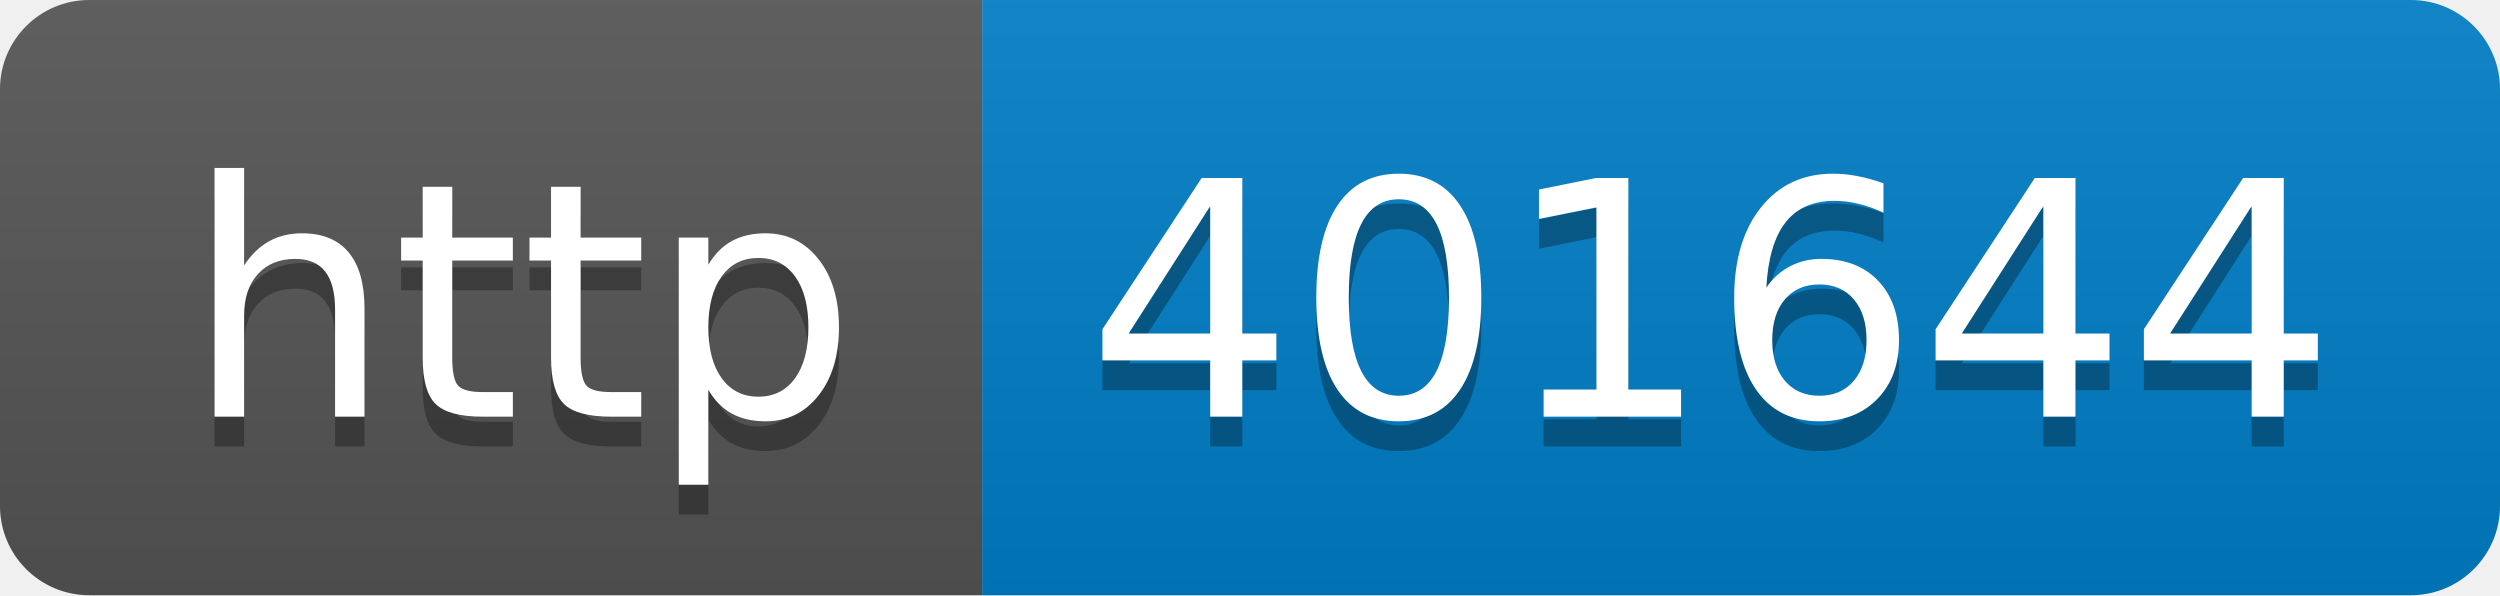
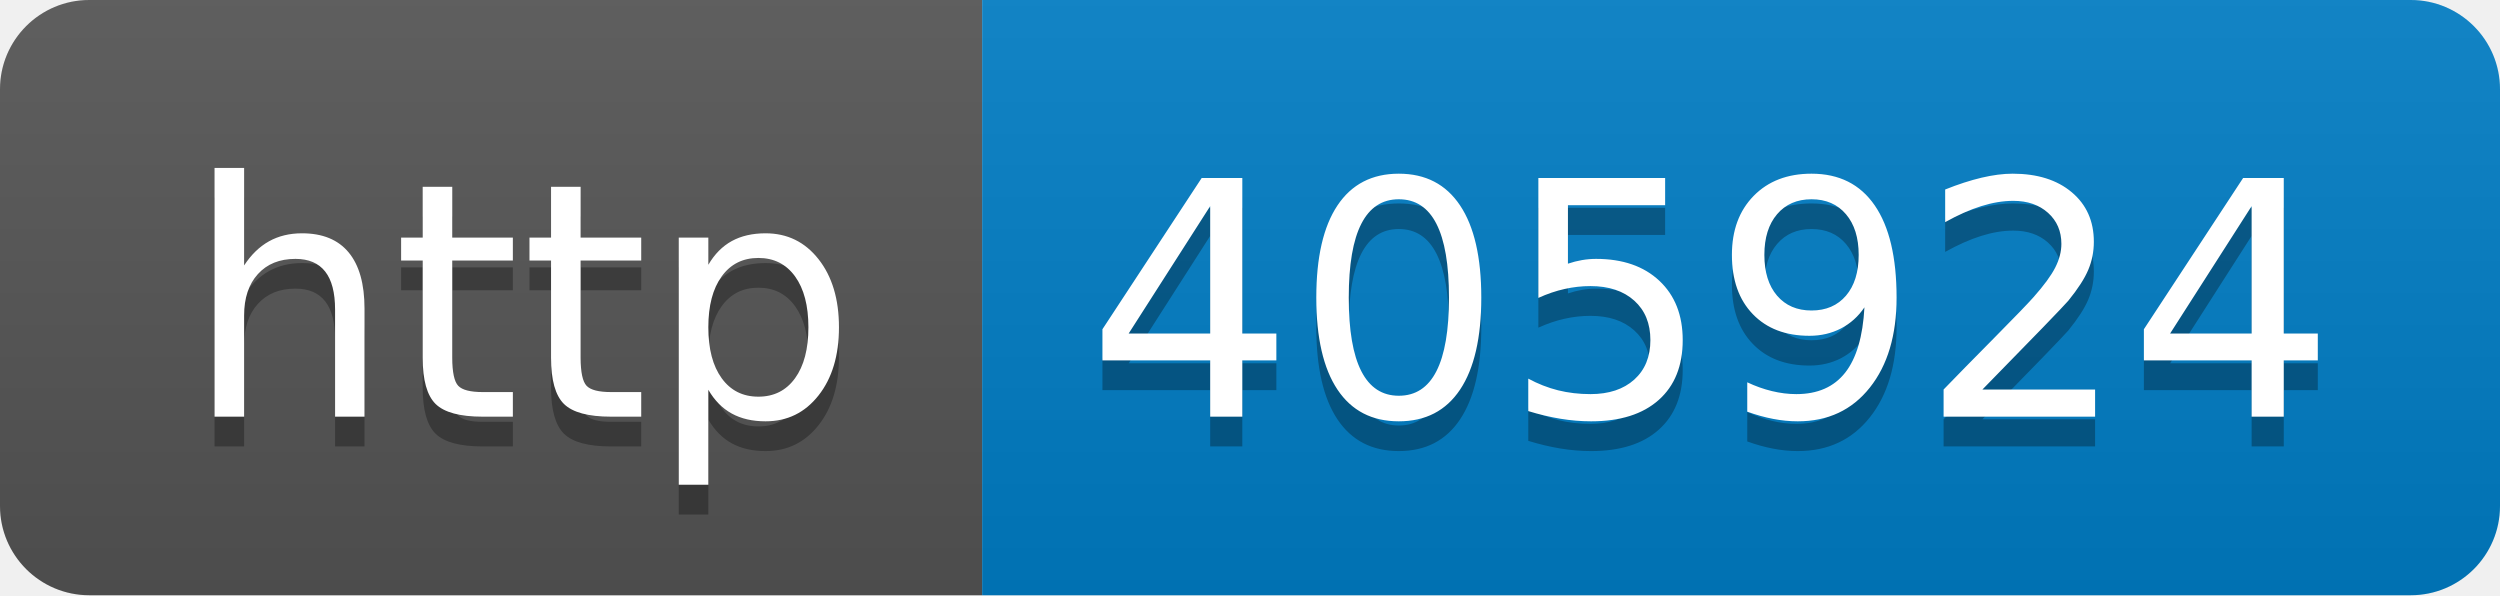
- <svg xmlns="http://www.w3.org/2000/svg" width="84" height="20" role="img" aria-label="http: 401644">
+ <svg xmlns="http://www.w3.org/2000/svg" width="84" height="20" role="img" aria-label="http: 405924">
  <linearGradient id="s" x2="0" y2="100%">
    <stop offset="0" stop-color="#bbb" stop-opacity=".1" />
    <stop offset="1" stop-opacity=".1" />
  </linearGradient>
  <clipPath id="r">
    <rect width="84" height="20" rx="3" fill="#fff" />
  </clipPath>
  <g clip-path="url(#r)">
    <rect width="33" height="20" fill="#555" />
    <rect x="33" width="51" height="20" fill="#007ec6" />
    <rect width="84" height="20" fill="url(#s)" />
  </g>
  <g fill="#fff" text-anchor="middle" font-family="Verdana,Geneva,DejaVu Sans,sans-serif" text-rendering="geometricPrecision" font-size="110">
    <text aria-hidden="true" x="175" y="150" fill="#010101" fill-opacity=".3" transform="scale(.1)" textLength="230">http</text>
    <text x="175" y="140" transform="scale(.1)" fill="#fff" textLength="230">http</text>
-     <text aria-hidden="true" x="575" y="150" fill="#010101" fill-opacity=".3" transform="scale(.1)" textLength="410">401644</text>
-     <text x="575" y="140" transform="scale(.1)" fill="#fff" textLength="410">401644</text>
+     <text aria-hidden="true" x="575" y="150" fill="#010101" fill-opacity=".3" transform="scale(.1)" textLength="410">405924</text>
+     <text x="575" y="140" transform="scale(.1)" fill="#fff" textLength="410">405924</text>
  </g>
</svg>
